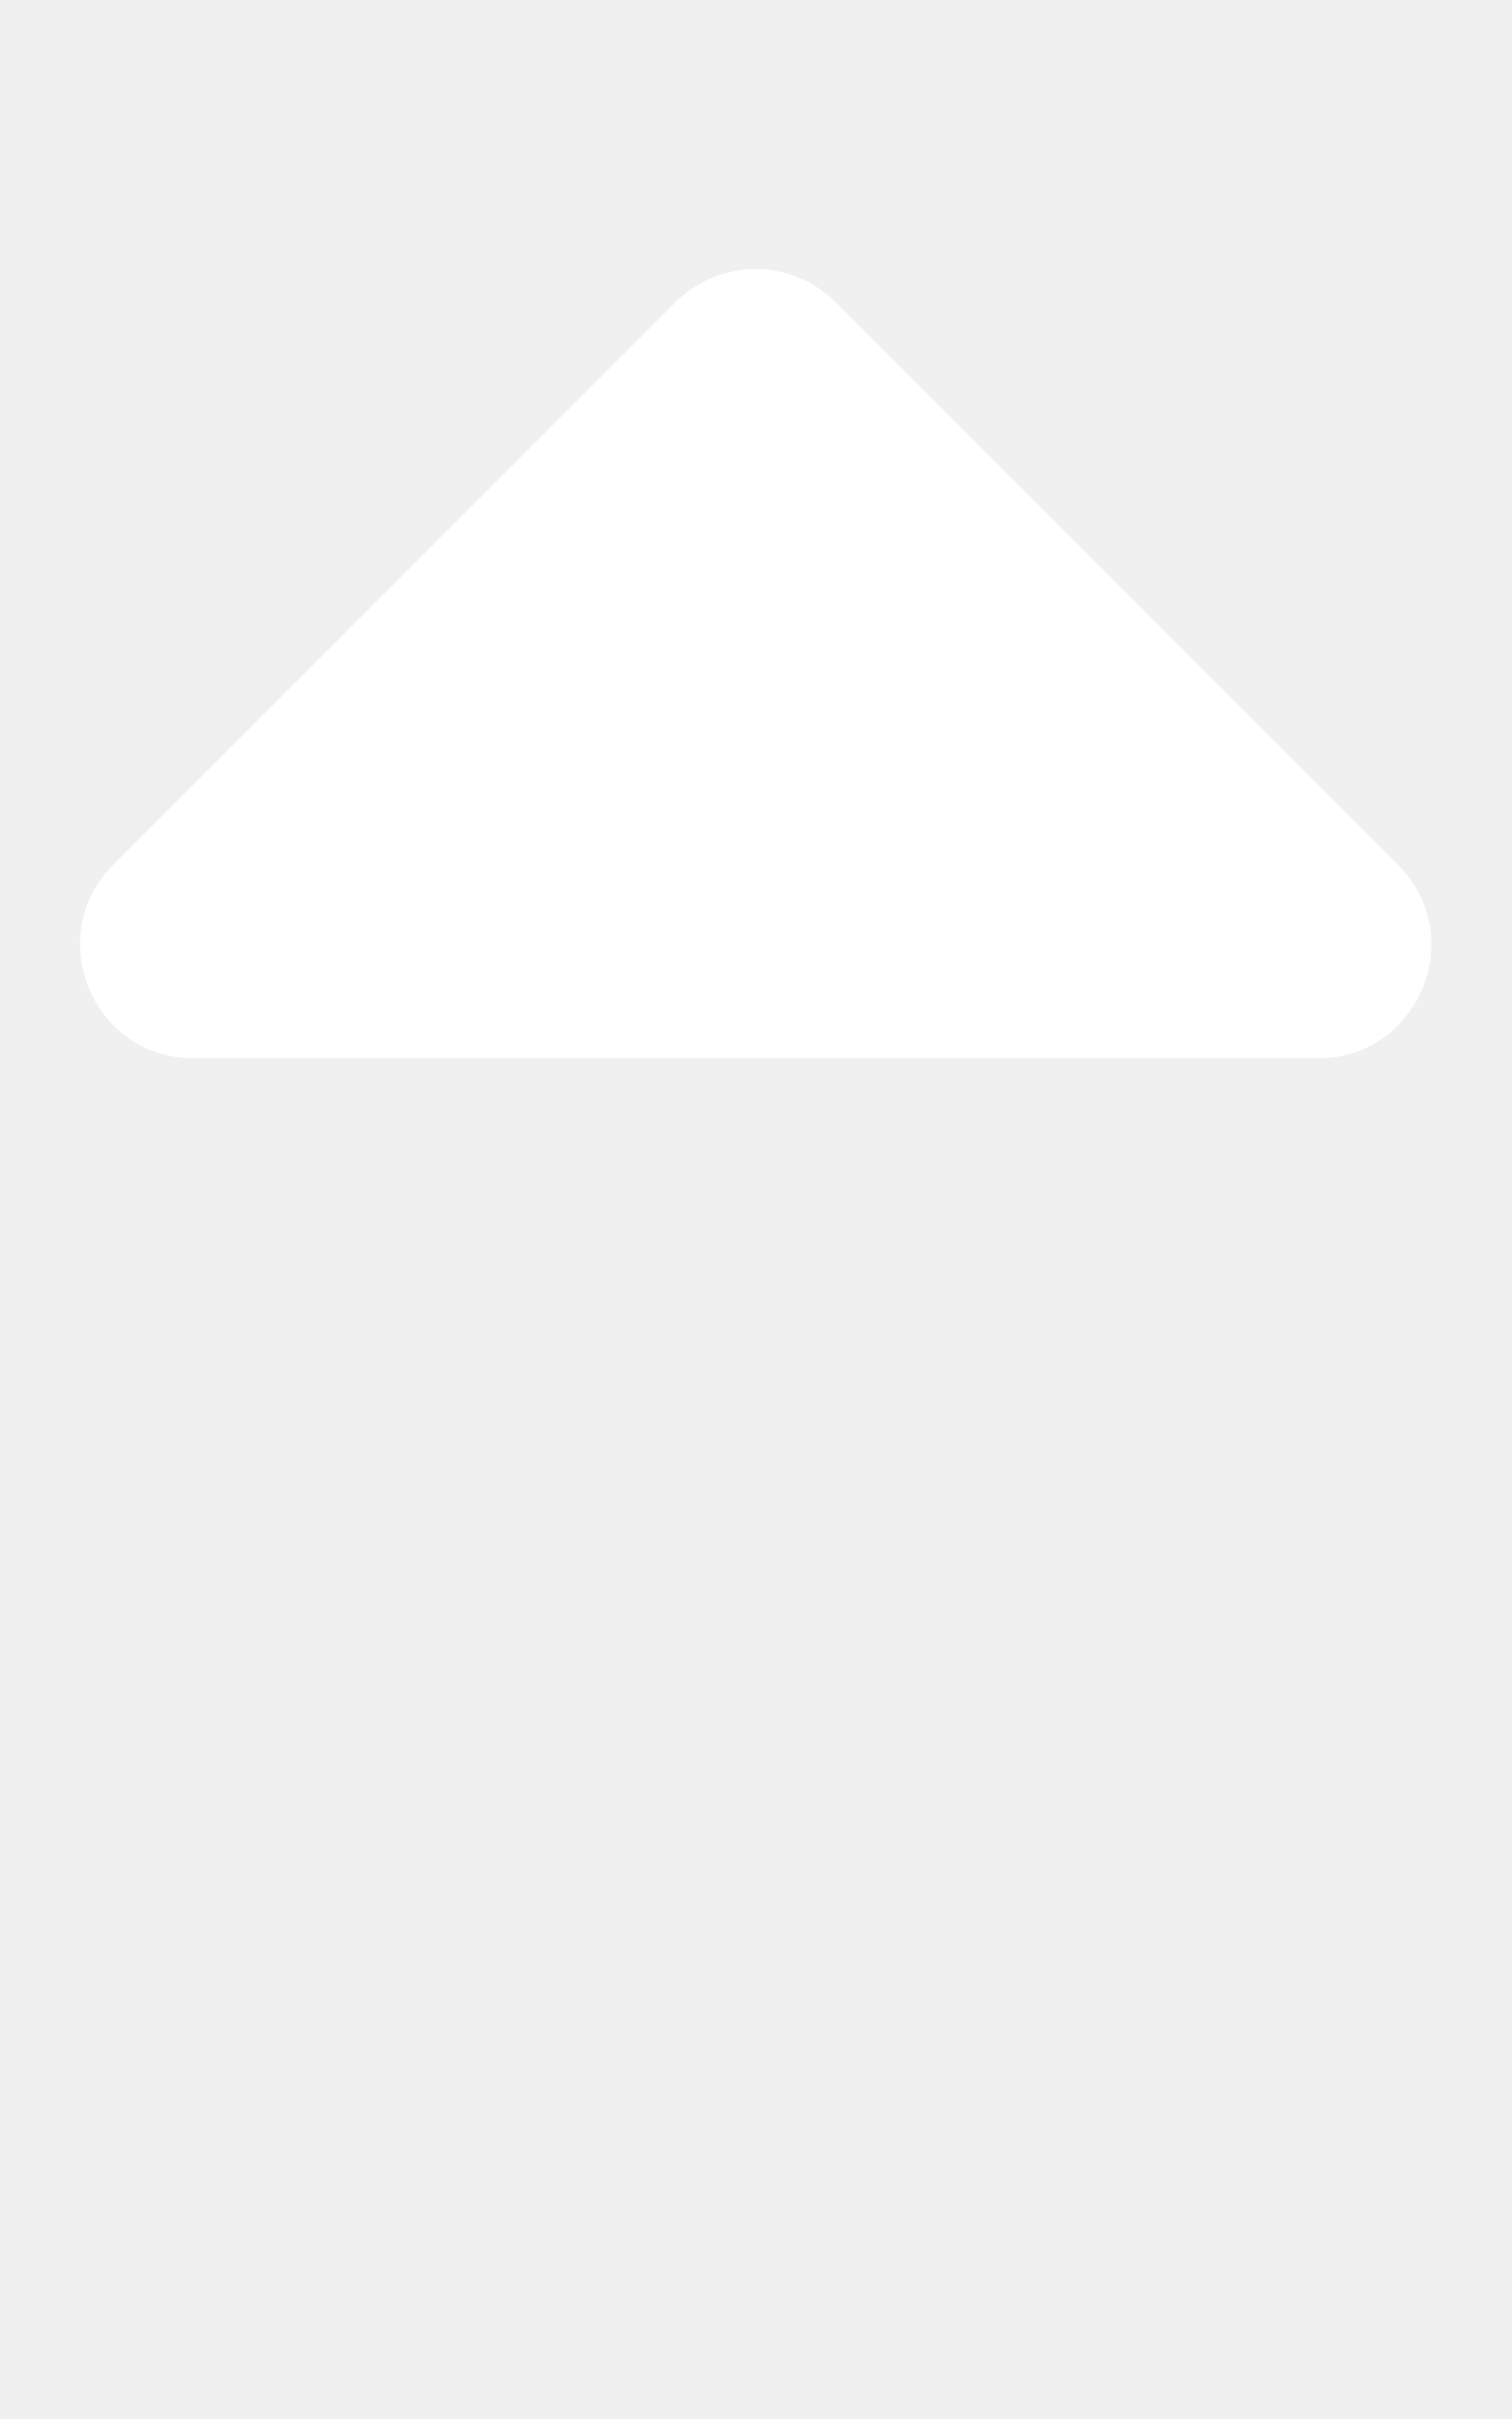
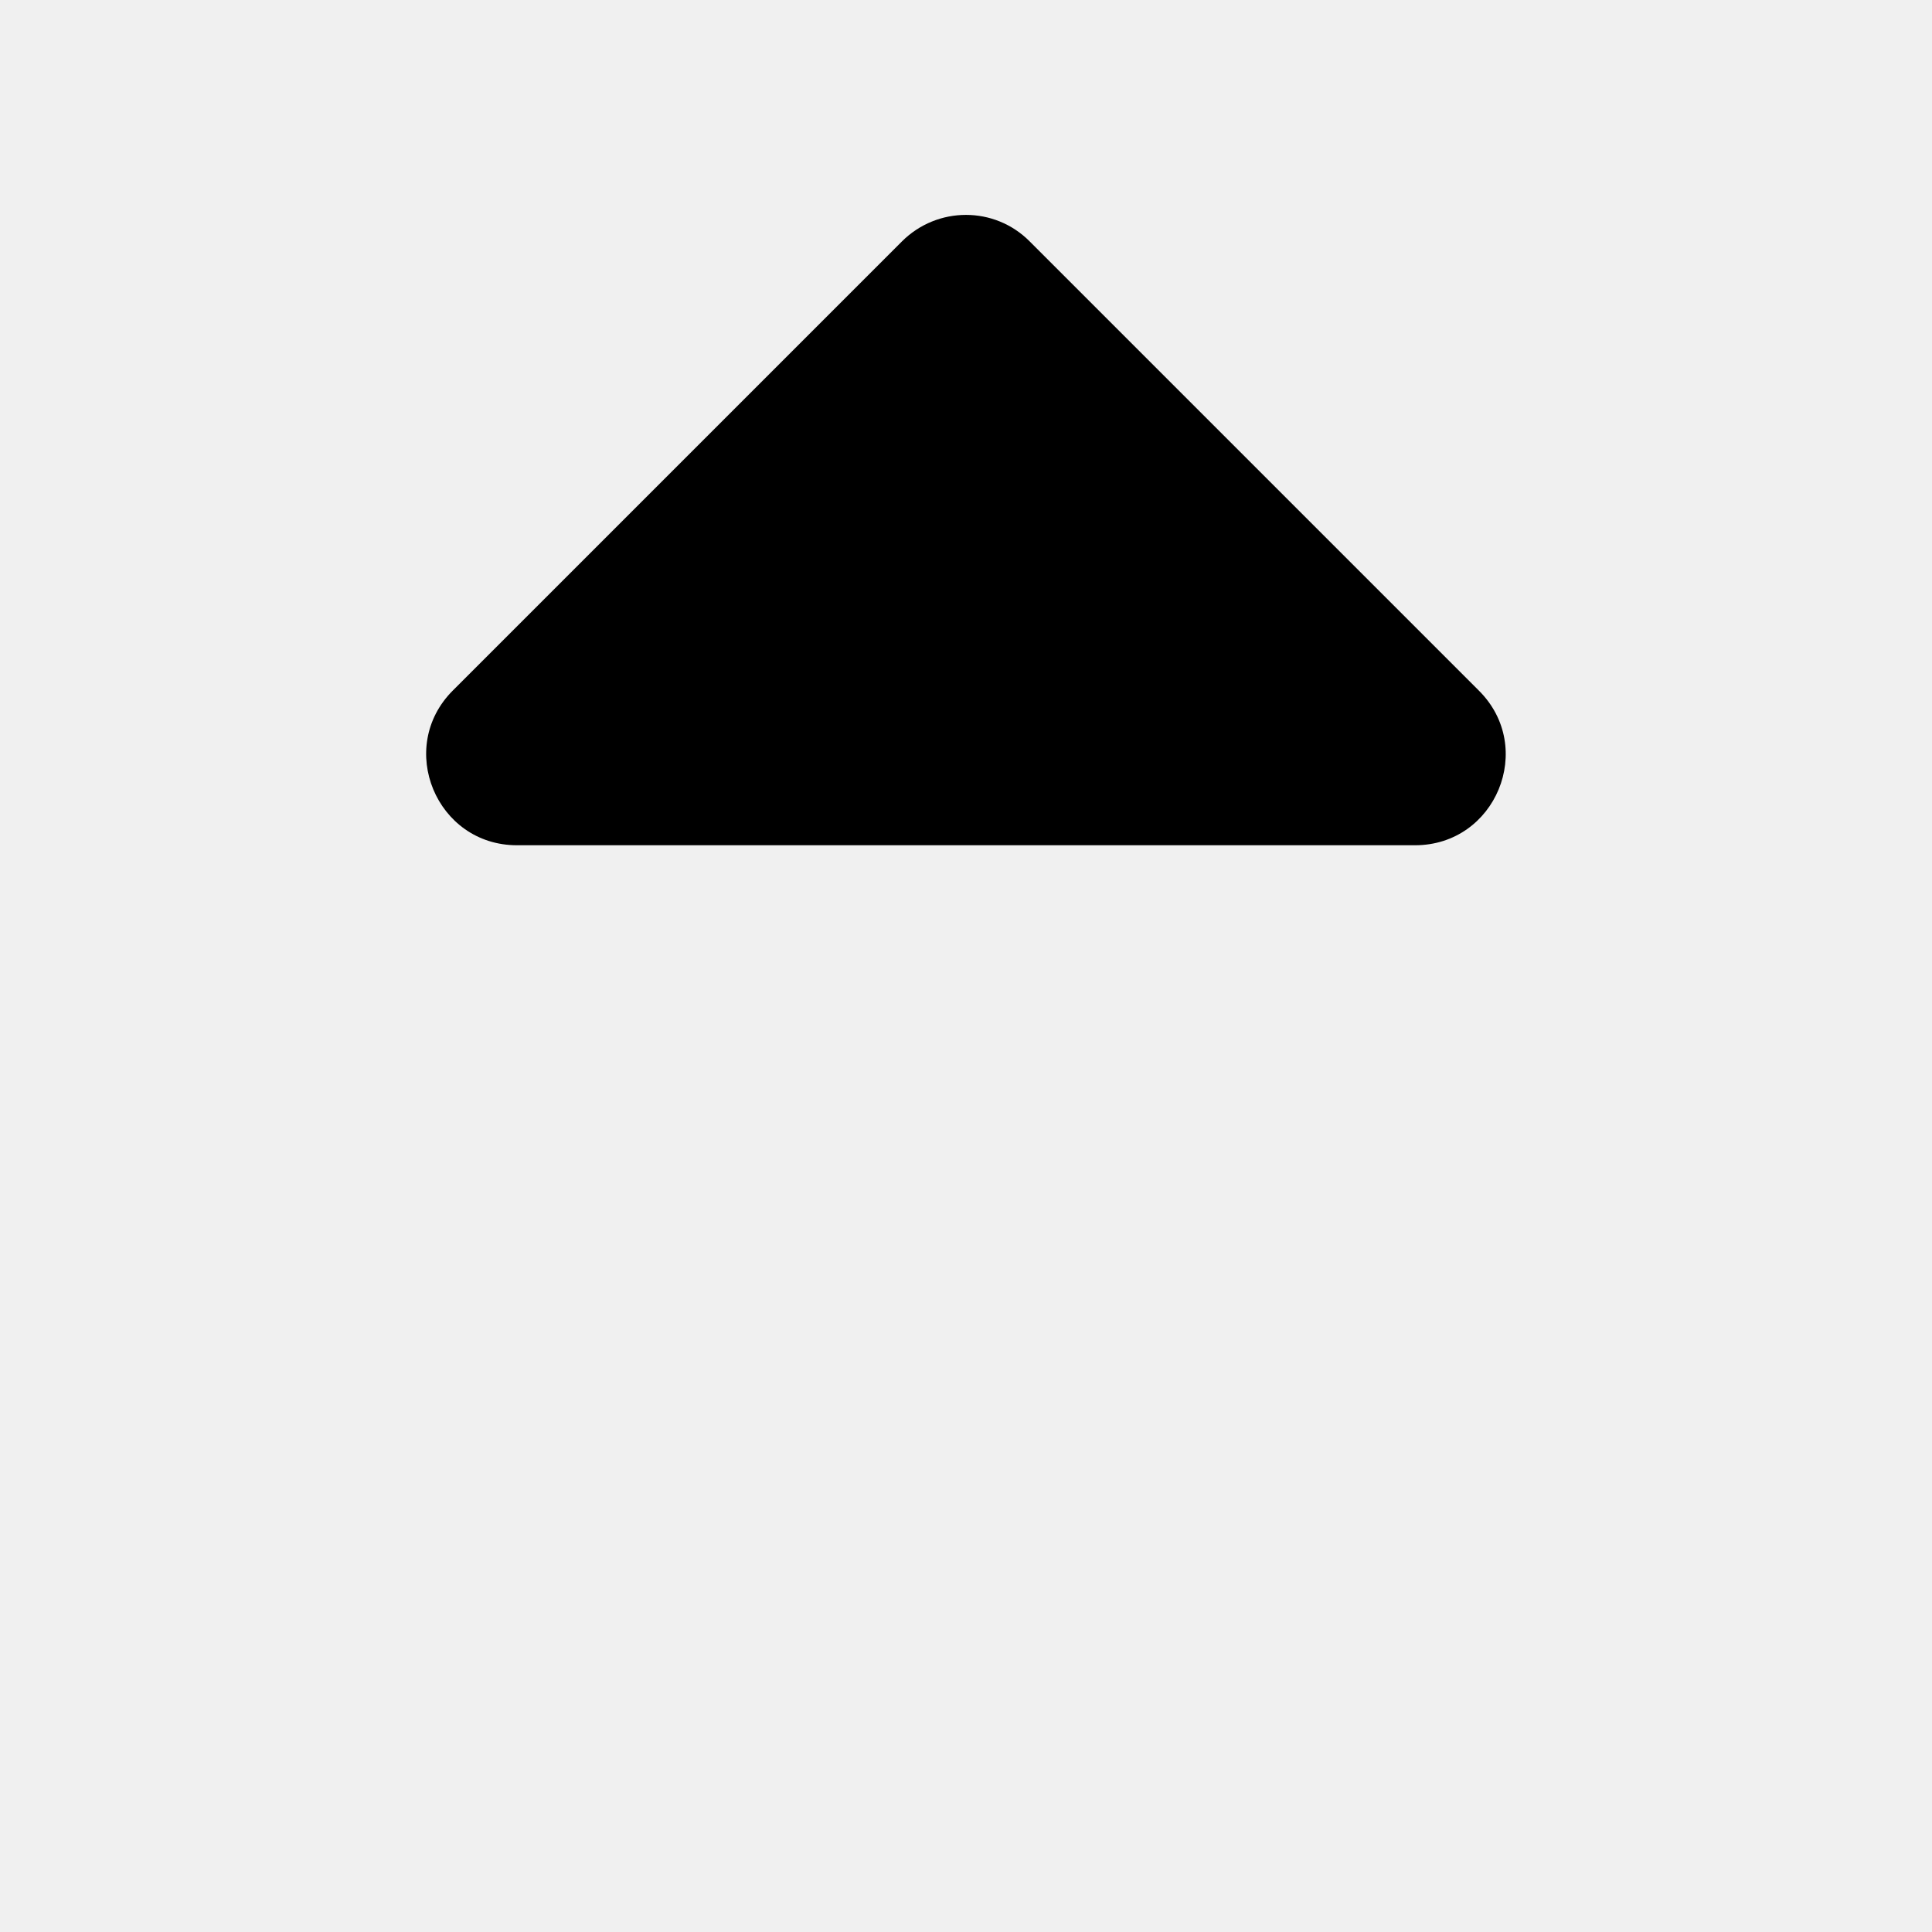
- <svg xmlns="http://www.w3.org/2000/svg" viewBox="0 0 320 512" fill="white">
+ <svg xmlns="http://www.w3.org/2000/svg" viewBox="0 0 320 512" fill="black" width="50px" height="50px">
  <path d="M279 224H41c-21.4 0-32.1-25.9-17-41L143 64c9.4-9.4 24.6-9.4 33.9 0l119 119c15.2 15.1 4.5 41-16.9 41z" />
</svg>
